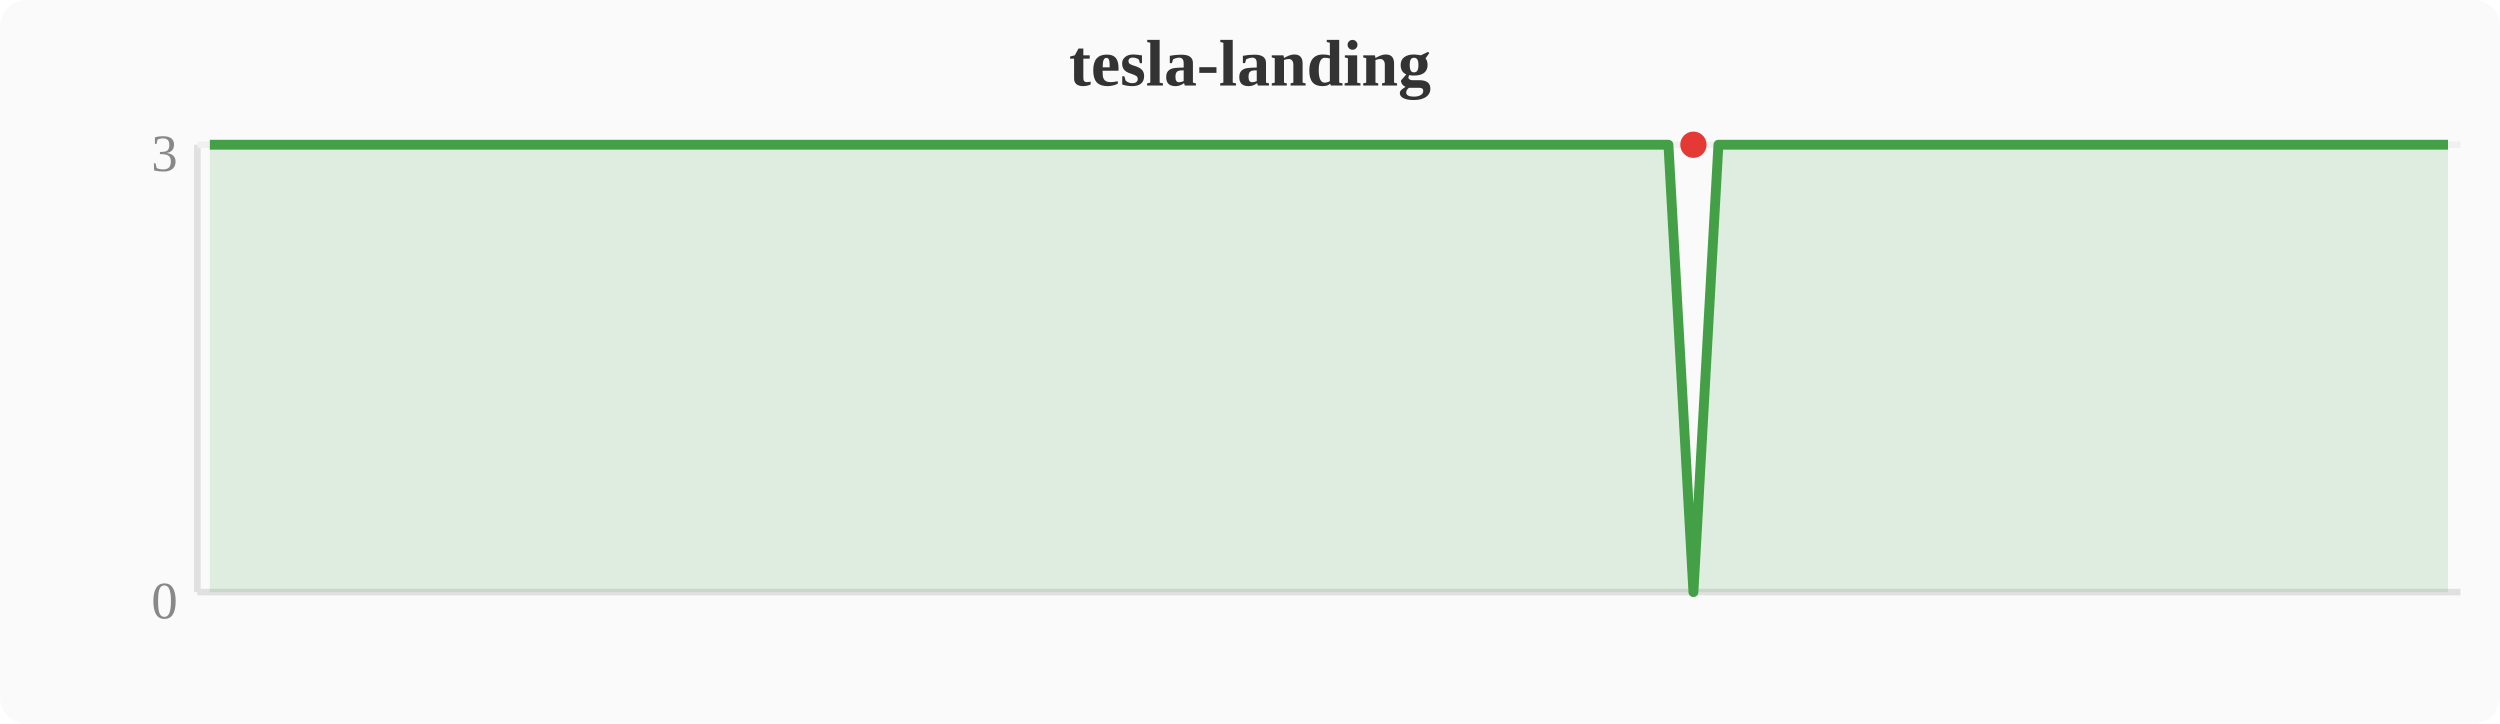
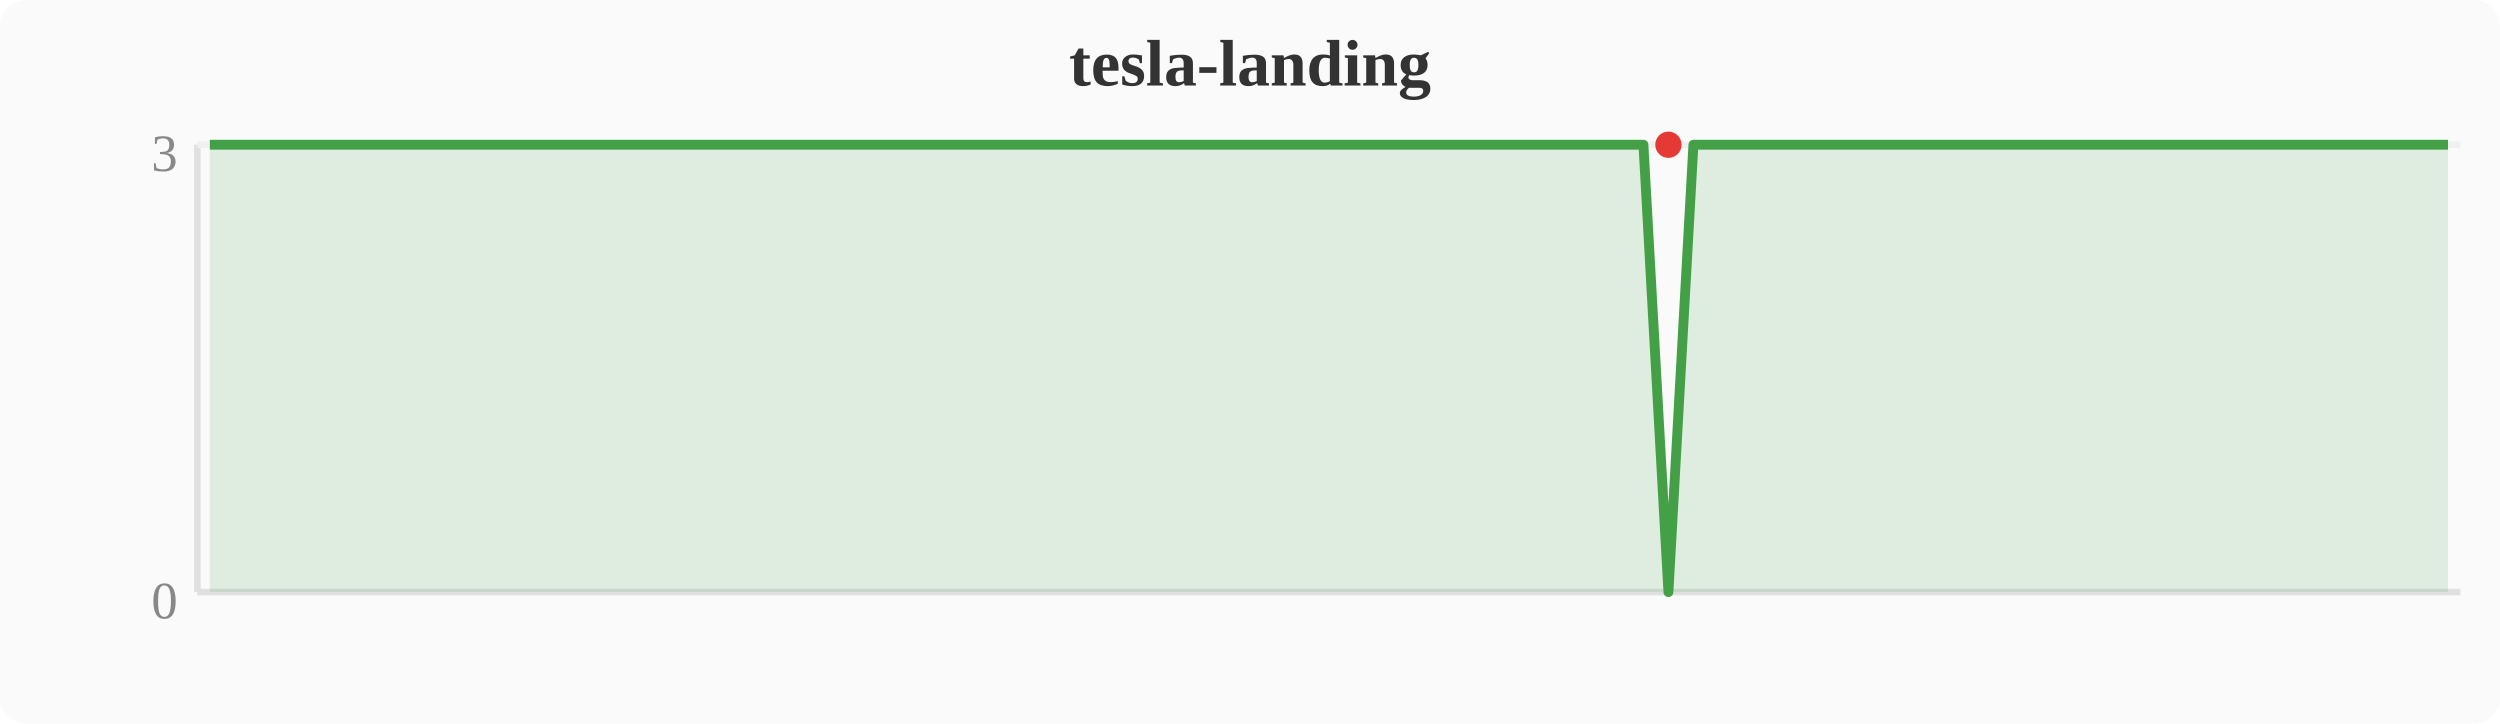
<svg xmlns="http://www.w3.org/2000/svg" width="380" height="110" viewBox="0 0 380 110">
  <rect width="380" height="110" fill="#fafafa" rx="4" />
  <text x="190" y="13" text-anchor="middle" font-size="10" font-weight="bold" fill="#333">tesla-landing</text>
  <line x1="30" y1="22" x2="30" y2="90" stroke="#e0e0e0" stroke-width="1" />
  <line x1="30" y1="90" x2="374" y2="90" stroke="#e0e0e0" stroke-width="1" />
  <line x1="30" y1="22" x2="374" y2="22" stroke="#f0f0f0" stroke-width="1" />
  <text x="27" y="94" text-anchor="end" font-size="8" fill="#888">0</text>
  <text x="27" y="26" text-anchor="end" font-size="8" fill="#888">3</text>
-   <polygon points="31.9,22.0 35.7,22.0 39.6,22.0 43.4,22.0 47.2,22.0 51.0,22.0 54.8,22.0 58.7,22.0 62.5,22.0 66.3,22.0 70.1,22.0 74.0,22.0 77.8,22.0 81.6,22.0 85.4,22.0 89.2,22.0 93.1,22.0 96.9,22.0 100.7,22.0 104.5,22.0 108.4,22.0 112.2,22.0 116.0,22.0 119.8,22.0 123.6,22.0 127.5,22.0 131.3,22.0 135.1,22.0 138.9,22.0 142.8,22.0 146.6,22.0 150.4,22.0 154.2,22.0 158.0,22.0 161.9,22.0 165.7,22.0 169.5,22.0 173.3,22.0 177.2,22.0 181.0,22.0 184.8,22.0 188.6,22.0 192.4,22.0 196.3,22.0 200.1,22.0 203.9,22.0 207.7,22.0 211.6,22.0 215.4,22.0 219.2,22.0 223.0,22.0 226.8,22.0 230.7,22.0 234.5,22.0 238.3,22.0 242.1,22.0 246.0,22.0 249.8,22.0 253.6,22.0 257.4,90.0 261.2,22.0 265.1,22.0 268.9,22.0 272.7,22.0 276.5,22.0 280.4,22.0 284.2,22.0 288.0,22.0 291.8,22.0 295.6,22.0 299.5,22.0 303.3,22.0 307.1,22.0 310.9,22.0 314.8,22.0 318.6,22.0 322.4,22.0 326.2,22.0 330.0,22.0 333.9,22.0 337.7,22.0 341.5,22.0 345.3,22.0 349.2,22.0 353.0,22.0 356.8,22.0 360.6,22.0 364.4,22.0 368.3,22.0 372.1,22.0 372.1,90 31.9,90" fill="#43a047" opacity="0.15" />
-   <polyline points="31.9,22.0 35.7,22.0 39.6,22.0 43.4,22.0 47.2,22.0 51.0,22.0 54.8,22.0 58.7,22.0 62.5,22.0 66.3,22.0 70.1,22.0 74.0,22.0 77.8,22.0 81.6,22.0 85.4,22.0 89.2,22.0 93.1,22.0 96.9,22.0 100.7,22.0 104.5,22.0 108.4,22.0 112.2,22.0 116.0,22.0 119.8,22.0 123.6,22.0 127.5,22.0 131.3,22.0 135.1,22.0 138.9,22.0 142.8,22.0 146.6,22.0 150.4,22.0 154.2,22.0 158.0,22.0 161.9,22.0 165.7,22.0 169.5,22.0 173.3,22.0 177.2,22.0 181.0,22.0 184.8,22.0 188.6,22.0 192.4,22.0 196.3,22.0 200.1,22.0 203.9,22.0 207.7,22.0 211.6,22.0 215.4,22.0 219.2,22.0 223.0,22.0 226.8,22.0 230.7,22.0 234.5,22.0 238.3,22.0 242.1,22.0 246.0,22.0 249.8,22.0 253.6,22.0 257.4,90.0 261.2,22.0 265.1,22.0 268.9,22.0 272.7,22.0 276.5,22.0 280.4,22.0 284.2,22.0 288.0,22.0 291.8,22.0 295.6,22.0 299.5,22.0 303.3,22.0 307.1,22.0 310.9,22.0 314.8,22.0 318.6,22.0 322.4,22.0 326.2,22.0 330.0,22.0 333.9,22.0 337.7,22.0 341.5,22.0 345.3,22.0 349.2,22.0 353.0,22.0 356.8,22.0 360.6,22.0 364.4,22.0 368.3,22.0 372.1,22.0" fill="none" stroke="#43a047" stroke-width="1.5" stroke-linejoin="round" />
-   <circle cx="257.4" cy="22.0" r="2" fill="#e53935" />
+   <polygon points="31.9,22.0 35.7,22.0 39.6,22.0 43.4,22.0 47.2,22.0 51.0,22.0 54.8,22.0 58.7,22.0 62.5,22.0 66.3,22.0 70.1,22.0 74.0,22.0 77.8,22.0 81.6,22.0 85.4,22.0 89.2,22.0 93.1,22.0 96.9,22.0 100.7,22.0 104.5,22.0 108.4,22.0 112.2,22.0 116.0,22.0 119.8,22.0 123.6,22.0 127.5,22.0 131.3,22.0 135.1,22.0 138.9,22.0 142.8,22.0 146.6,22.0 150.4,22.0 154.2,22.0 158.0,22.0 161.9,22.0 165.7,22.0 169.5,22.0 173.3,22.0 177.2,22.0 181.0,22.0 184.8,22.0 188.6,22.0 192.4,22.0 196.3,22.0 200.1,22.0 203.9,22.0 207.7,22.0 211.6,22.0 215.4,22.0 219.2,22.0 223.0,22.0 226.8,22.0 230.7,22.0 234.5,22.0 238.3,22.0 242.1,22.0 246.0,22.0 249.8,22.0 253.6,90.0 257.4,22.0 261.2,22.0 265.1,22.0 268.9,22.0 272.7,22.0 276.5,22.0 280.4,22.0 284.2,22.0 288.0,22.0 291.8,22.0 295.6,22.0 299.5,22.0 303.3,22.0 307.1,22.0 310.9,22.0 314.8,22.0 318.6,22.0 322.4,22.0 326.2,22.0 330.0,22.0 333.9,22.0 337.7,22.0 341.5,22.0 345.3,22.0 349.2,22.0 353.0,22.0 356.8,22.0 360.6,22.0 364.4,22.0 368.3,22.0 372.1,22.0 372.1,90 31.9,90" fill="#43a047" opacity="0.15" />
+   <polyline points="31.9,22.0 35.7,22.0 39.6,22.0 43.4,22.0 47.2,22.0 51.0,22.0 54.8,22.0 58.7,22.0 62.5,22.0 66.3,22.0 70.1,22.0 74.0,22.0 77.8,22.0 81.6,22.0 85.4,22.0 89.2,22.0 93.1,22.0 96.9,22.0 100.7,22.0 104.5,22.0 108.4,22.0 112.2,22.0 116.0,22.0 119.8,22.0 123.6,22.0 127.5,22.0 131.3,22.0 135.1,22.0 138.9,22.0 142.8,22.0 146.6,22.0 150.4,22.0 154.2,22.0 158.0,22.0 161.9,22.0 165.7,22.0 169.5,22.0 173.3,22.0 177.2,22.0 181.0,22.0 184.8,22.0 188.6,22.0 192.4,22.0 196.3,22.0 200.1,22.0 203.9,22.0 207.7,22.0 211.6,22.0 215.4,22.0 219.2,22.0 223.0,22.0 226.8,22.0 230.7,22.0 234.5,22.0 238.3,22.0 242.1,22.0 246.0,22.0 249.8,22.0 253.6,90.0 257.4,22.0 261.2,22.0 265.1,22.0 268.9,22.0 272.7,22.0 276.5,22.0 280.4,22.0 284.2,22.0 288.0,22.0 291.8,22.0 295.6,22.0 299.5,22.0 303.3,22.0 307.1,22.0 310.9,22.0 314.8,22.0 318.6,22.0 322.4,22.0 326.2,22.0 330.0,22.0 333.9,22.0 337.7,22.0 341.5,22.0 345.3,22.0 349.2,22.0 353.0,22.0 356.8,22.0 360.6,22.0 364.4,22.0 368.3,22.0 372.1,22.0" fill="none" stroke="#43a047" stroke-width="1.5" stroke-linejoin="round" />
+   <circle cx="253.6" cy="22.0" r="2" fill="#e53935" />
</svg>
